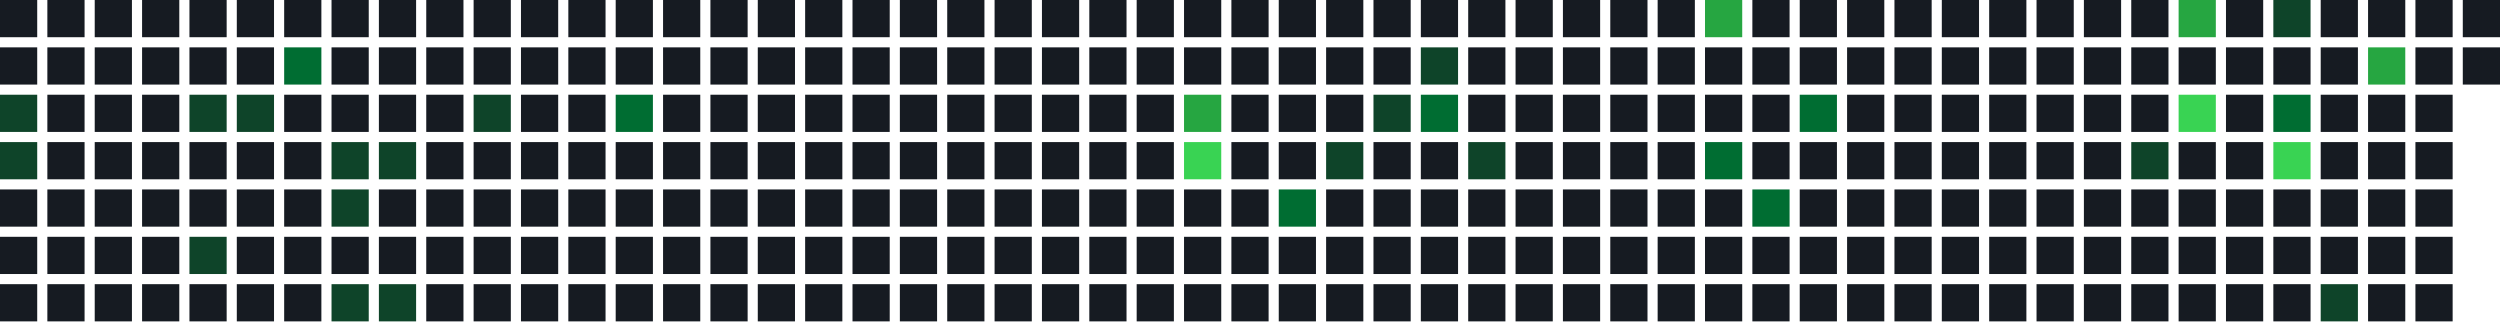
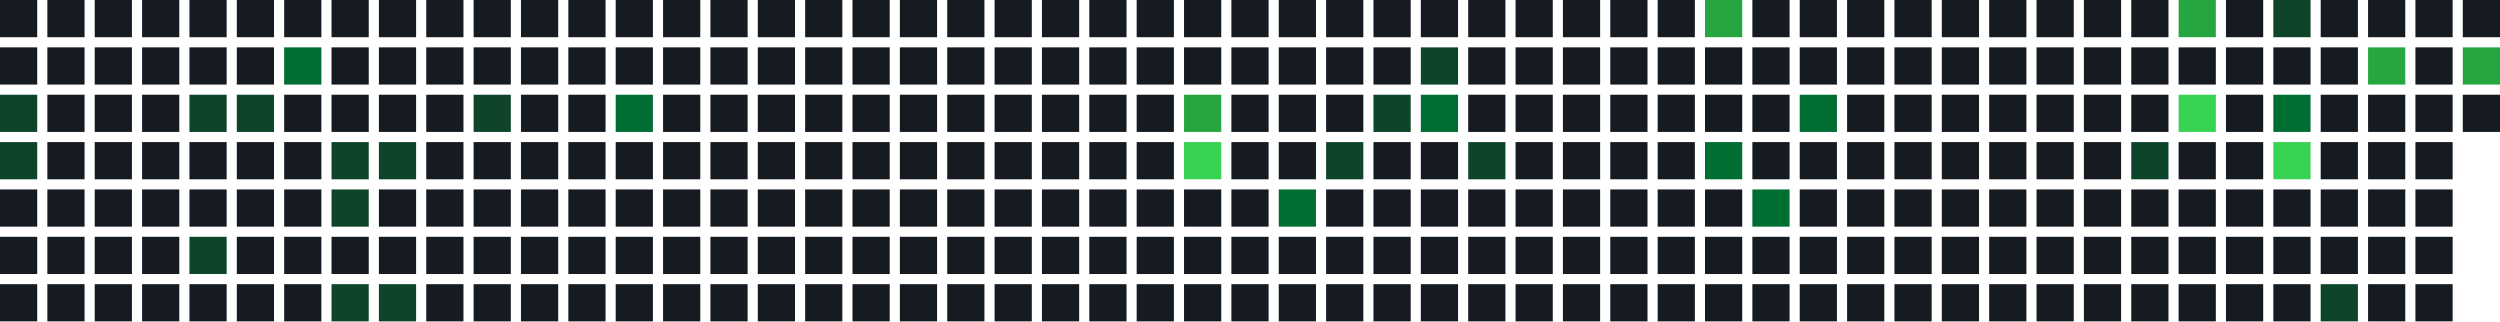
<svg xmlns="http://www.w3.org/2000/svg" width="739" height="95" viewBox="0 0 739 95">
  <rect x="0" y="0" width="11" height="11" fill="#161b22" />
  <rect x="0" y="14" width="11" height="11" fill="#161b22" />
  <rect x="0" y="28" width="11" height="11" fill="#0e4429" />
  <rect x="0" y="42" width="11" height="11" fill="#0e4429" />
  <rect x="0" y="56" width="11" height="11" fill="#161b22" />
  <rect x="0" y="70" width="11" height="11" fill="#161b22" />
  <rect x="0" y="84" width="11" height="11" fill="#161b22" />
  <rect x="14" y="0" width="11" height="11" fill="#161b22" />
  <rect x="14" y="14" width="11" height="11" fill="#161b22" />
  <rect x="14" y="28" width="11" height="11" fill="#161b22" />
  <rect x="14" y="42" width="11" height="11" fill="#161b22" />
  <rect x="14" y="56" width="11" height="11" fill="#161b22" />
  <rect x="14" y="70" width="11" height="11" fill="#161b22" />
  <rect x="14" y="84" width="11" height="11" fill="#161b22" />
  <rect x="28" y="0" width="11" height="11" fill="#161b22" />
  <rect x="28" y="14" width="11" height="11" fill="#161b22" />
  <rect x="28" y="28" width="11" height="11" fill="#161b22" />
  <rect x="28" y="42" width="11" height="11" fill="#161b22" />
  <rect x="28" y="56" width="11" height="11" fill="#161b22" />
  <rect x="28" y="70" width="11" height="11" fill="#161b22" />
  <rect x="28" y="84" width="11" height="11" fill="#161b22" />
  <rect x="42" y="0" width="11" height="11" fill="#161b22" />
  <rect x="42" y="14" width="11" height="11" fill="#161b22" />
  <rect x="42" y="28" width="11" height="11" fill="#161b22" />
  <rect x="42" y="42" width="11" height="11" fill="#161b22" />
  <rect x="42" y="56" width="11" height="11" fill="#161b22" />
  <rect x="42" y="70" width="11" height="11" fill="#161b22" />
  <rect x="42" y="84" width="11" height="11" fill="#161b22" />
  <rect x="56" y="0" width="11" height="11" fill="#161b22" />
  <rect x="56" y="14" width="11" height="11" fill="#161b22" />
  <rect x="56" y="28" width="11" height="11" fill="#0e4429" />
  <rect x="56" y="42" width="11" height="11" fill="#161b22" />
  <rect x="56" y="56" width="11" height="11" fill="#161b22" />
  <rect x="56" y="70" width="11" height="11" fill="#0e4429" />
  <rect x="56" y="84" width="11" height="11" fill="#161b22" />
  <rect x="70" y="0" width="11" height="11" fill="#161b22" />
  <rect x="70" y="14" width="11" height="11" fill="#161b22" />
  <rect x="70" y="28" width="11" height="11" fill="#0e4429" />
  <rect x="70" y="42" width="11" height="11" fill="#161b22" />
  <rect x="70" y="56" width="11" height="11" fill="#161b22" />
  <rect x="70" y="70" width="11" height="11" fill="#161b22" />
  <rect x="70" y="84" width="11" height="11" fill="#161b22" />
  <rect x="84" y="0" width="11" height="11" fill="#161b22" />
  <rect x="84" y="14" width="11" height="11" fill="#006d32" />
  <rect x="84" y="28" width="11" height="11" fill="#161b22" />
  <rect x="84" y="42" width="11" height="11" fill="#161b22" />
  <rect x="84" y="56" width="11" height="11" fill="#161b22" />
  <rect x="84" y="70" width="11" height="11" fill="#161b22" />
  <rect x="84" y="84" width="11" height="11" fill="#161b22" />
  <rect x="98" y="0" width="11" height="11" fill="#161b22" />
  <rect x="98" y="14" width="11" height="11" fill="#161b22" />
  <rect x="98" y="28" width="11" height="11" fill="#161b22" />
  <rect x="98" y="42" width="11" height="11" fill="#0e4429" />
  <rect x="98" y="56" width="11" height="11" fill="#0e4429" />
  <rect x="98" y="70" width="11" height="11" fill="#161b22" />
  <rect x="98" y="84" width="11" height="11" fill="#0e4429" />
  <rect x="112" y="0" width="11" height="11" fill="#161b22" />
  <rect x="112" y="14" width="11" height="11" fill="#161b22" />
  <rect x="112" y="28" width="11" height="11" fill="#161b22" />
  <rect x="112" y="42" width="11" height="11" fill="#0e4429" />
  <rect x="112" y="56" width="11" height="11" fill="#161b22" />
  <rect x="112" y="70" width="11" height="11" fill="#161b22" />
  <rect x="112" y="84" width="11" height="11" fill="#0e4429" />
  <rect x="126" y="0" width="11" height="11" fill="#161b22" />
  <rect x="126" y="14" width="11" height="11" fill="#161b22" />
  <rect x="126" y="28" width="11" height="11" fill="#161b22" />
  <rect x="126" y="42" width="11" height="11" fill="#161b22" />
  <rect x="126" y="56" width="11" height="11" fill="#161b22" />
  <rect x="126" y="70" width="11" height="11" fill="#161b22" />
  <rect x="126" y="84" width="11" height="11" fill="#161b22" />
  <rect x="140" y="0" width="11" height="11" fill="#161b22" />
  <rect x="140" y="14" width="11" height="11" fill="#161b22" />
  <rect x="140" y="28" width="11" height="11" fill="#0e4429" />
  <rect x="140" y="42" width="11" height="11" fill="#161b22" />
  <rect x="140" y="56" width="11" height="11" fill="#161b22" />
  <rect x="140" y="70" width="11" height="11" fill="#161b22" />
  <rect x="140" y="84" width="11" height="11" fill="#161b22" />
  <rect x="154" y="0" width="11" height="11" fill="#161b22" />
  <rect x="154" y="14" width="11" height="11" fill="#161b22" />
  <rect x="154" y="28" width="11" height="11" fill="#161b22" />
  <rect x="154" y="42" width="11" height="11" fill="#161b22" />
  <rect x="154" y="56" width="11" height="11" fill="#161b22" />
  <rect x="154" y="70" width="11" height="11" fill="#161b22" />
  <rect x="154" y="84" width="11" height="11" fill="#161b22" />
  <rect x="168" y="0" width="11" height="11" fill="#161b22" />
  <rect x="168" y="14" width="11" height="11" fill="#161b22" />
  <rect x="168" y="28" width="11" height="11" fill="#161b22" />
  <rect x="168" y="42" width="11" height="11" fill="#161b22" />
  <rect x="168" y="56" width="11" height="11" fill="#161b22" />
  <rect x="168" y="70" width="11" height="11" fill="#161b22" />
  <rect x="168" y="84" width="11" height="11" fill="#161b22" />
  <rect x="182" y="0" width="11" height="11" fill="#161b22" />
  <rect x="182" y="14" width="11" height="11" fill="#161b22" />
  <rect x="182" y="28" width="11" height="11" fill="#006d32" />
  <rect x="182" y="42" width="11" height="11" fill="#161b22" />
  <rect x="182" y="56" width="11" height="11" fill="#161b22" />
  <rect x="182" y="70" width="11" height="11" fill="#161b22" />
  <rect x="182" y="84" width="11" height="11" fill="#161b22" />
  <rect x="196" y="0" width="11" height="11" fill="#161b22" />
  <rect x="196" y="14" width="11" height="11" fill="#161b22" />
  <rect x="196" y="28" width="11" height="11" fill="#161b22" />
  <rect x="196" y="42" width="11" height="11" fill="#161b22" />
  <rect x="196" y="56" width="11" height="11" fill="#161b22" />
  <rect x="196" y="70" width="11" height="11" fill="#161b22" />
  <rect x="196" y="84" width="11" height="11" fill="#161b22" />
  <rect x="210" y="0" width="11" height="11" fill="#161b22" />
  <rect x="210" y="14" width="11" height="11" fill="#161b22" />
  <rect x="210" y="28" width="11" height="11" fill="#161b22" />
  <rect x="210" y="42" width="11" height="11" fill="#161b22" />
  <rect x="210" y="56" width="11" height="11" fill="#161b22" />
  <rect x="210" y="70" width="11" height="11" fill="#161b22" />
  <rect x="210" y="84" width="11" height="11" fill="#161b22" />
  <rect x="224" y="0" width="11" height="11" fill="#161b22" />
  <rect x="224" y="14" width="11" height="11" fill="#161b22" />
  <rect x="224" y="28" width="11" height="11" fill="#161b22" />
  <rect x="224" y="42" width="11" height="11" fill="#161b22" />
  <rect x="224" y="56" width="11" height="11" fill="#161b22" />
  <rect x="224" y="70" width="11" height="11" fill="#161b22" />
  <rect x="224" y="84" width="11" height="11" fill="#161b22" />
  <rect x="238" y="0" width="11" height="11" fill="#161b22" />
  <rect x="238" y="14" width="11" height="11" fill="#161b22" />
  <rect x="238" y="28" width="11" height="11" fill="#161b22" />
  <rect x="238" y="42" width="11" height="11" fill="#161b22" />
  <rect x="238" y="56" width="11" height="11" fill="#161b22" />
  <rect x="238" y="70" width="11" height="11" fill="#161b22" />
  <rect x="238" y="84" width="11" height="11" fill="#161b22" />
  <rect x="252" y="0" width="11" height="11" fill="#161b22" />
  <rect x="252" y="14" width="11" height="11" fill="#161b22" />
  <rect x="252" y="28" width="11" height="11" fill="#161b22" />
  <rect x="252" y="42" width="11" height="11" fill="#161b22" />
  <rect x="252" y="56" width="11" height="11" fill="#161b22" />
  <rect x="252" y="70" width="11" height="11" fill="#161b22" />
  <rect x="252" y="84" width="11" height="11" fill="#161b22" />
  <rect x="266" y="0" width="11" height="11" fill="#161b22" />
  <rect x="266" y="14" width="11" height="11" fill="#161b22" />
  <rect x="266" y="28" width="11" height="11" fill="#161b22" />
  <rect x="266" y="42" width="11" height="11" fill="#161b22" />
  <rect x="266" y="56" width="11" height="11" fill="#161b22" />
  <rect x="266" y="70" width="11" height="11" fill="#161b22" />
  <rect x="266" y="84" width="11" height="11" fill="#161b22" />
  <rect x="280" y="0" width="11" height="11" fill="#161b22" />
  <rect x="280" y="14" width="11" height="11" fill="#161b22" />
  <rect x="280" y="28" width="11" height="11" fill="#161b22" />
  <rect x="280" y="42" width="11" height="11" fill="#161b22" />
  <rect x="280" y="56" width="11" height="11" fill="#161b22" />
  <rect x="280" y="70" width="11" height="11" fill="#161b22" />
  <rect x="280" y="84" width="11" height="11" fill="#161b22" />
  <rect x="294" y="0" width="11" height="11" fill="#161b22" />
  <rect x="294" y="14" width="11" height="11" fill="#161b22" />
  <rect x="294" y="28" width="11" height="11" fill="#161b22" />
  <rect x="294" y="42" width="11" height="11" fill="#161b22" />
  <rect x="294" y="56" width="11" height="11" fill="#161b22" />
  <rect x="294" y="70" width="11" height="11" fill="#161b22" />
  <rect x="294" y="84" width="11" height="11" fill="#161b22" />
  <rect x="308" y="0" width="11" height="11" fill="#161b22" />
  <rect x="308" y="14" width="11" height="11" fill="#161b22" />
  <rect x="308" y="28" width="11" height="11" fill="#161b22" />
  <rect x="308" y="42" width="11" height="11" fill="#161b22" />
  <rect x="308" y="56" width="11" height="11" fill="#161b22" />
  <rect x="308" y="70" width="11" height="11" fill="#161b22" />
  <rect x="308" y="84" width="11" height="11" fill="#161b22" />
  <rect x="322" y="0" width="11" height="11" fill="#161b22" />
  <rect x="322" y="14" width="11" height="11" fill="#161b22" />
  <rect x="322" y="28" width="11" height="11" fill="#161b22" />
  <rect x="322" y="42" width="11" height="11" fill="#161b22" />
  <rect x="322" y="56" width="11" height="11" fill="#161b22" />
  <rect x="322" y="70" width="11" height="11" fill="#161b22" />
  <rect x="322" y="84" width="11" height="11" fill="#161b22" />
  <rect x="336" y="0" width="11" height="11" fill="#161b22" />
  <rect x="336" y="14" width="11" height="11" fill="#161b22" />
  <rect x="336" y="28" width="11" height="11" fill="#161b22" />
  <rect x="336" y="42" width="11" height="11" fill="#161b22" />
  <rect x="336" y="56" width="11" height="11" fill="#161b22" />
  <rect x="336" y="70" width="11" height="11" fill="#161b22" />
  <rect x="336" y="84" width="11" height="11" fill="#161b22" />
  <rect x="350" y="0" width="11" height="11" fill="#161b22" />
  <rect x="350" y="14" width="11" height="11" fill="#161b22" />
  <rect x="350" y="28" width="11" height="11" fill="#26a641" />
  <rect x="350" y="42" width="11" height="11" fill="#39d353" />
  <rect x="350" y="56" width="11" height="11" fill="#161b22" />
  <rect x="350" y="70" width="11" height="11" fill="#161b22" />
  <rect x="350" y="84" width="11" height="11" fill="#161b22" />
  <rect x="364" y="0" width="11" height="11" fill="#161b22" />
  <rect x="364" y="14" width="11" height="11" fill="#161b22" />
  <rect x="364" y="28" width="11" height="11" fill="#161b22" />
  <rect x="364" y="42" width="11" height="11" fill="#161b22" />
  <rect x="364" y="56" width="11" height="11" fill="#161b22" />
  <rect x="364" y="70" width="11" height="11" fill="#161b22" />
  <rect x="364" y="84" width="11" height="11" fill="#161b22" />
  <rect x="378" y="0" width="11" height="11" fill="#161b22" />
  <rect x="378" y="14" width="11" height="11" fill="#161b22" />
  <rect x="378" y="28" width="11" height="11" fill="#161b22" />
  <rect x="378" y="42" width="11" height="11" fill="#161b22" />
  <rect x="378" y="56" width="11" height="11" fill="#006d32" />
  <rect x="378" y="70" width="11" height="11" fill="#161b22" />
  <rect x="378" y="84" width="11" height="11" fill="#161b22" />
  <rect x="392" y="0" width="11" height="11" fill="#161b22" />
  <rect x="392" y="14" width="11" height="11" fill="#161b22" />
  <rect x="392" y="28" width="11" height="11" fill="#161b22" />
  <rect x="392" y="42" width="11" height="11" fill="#0e4429" />
  <rect x="392" y="56" width="11" height="11" fill="#161b22" />
  <rect x="392" y="70" width="11" height="11" fill="#161b22" />
  <rect x="392" y="84" width="11" height="11" fill="#161b22" />
  <rect x="406" y="0" width="11" height="11" fill="#161b22" />
  <rect x="406" y="14" width="11" height="11" fill="#161b22" />
  <rect x="406" y="28" width="11" height="11" fill="#0e4429" />
  <rect x="406" y="42" width="11" height="11" fill="#161b22" />
  <rect x="406" y="56" width="11" height="11" fill="#161b22" />
  <rect x="406" y="70" width="11" height="11" fill="#161b22" />
  <rect x="406" y="84" width="11" height="11" fill="#161b22" />
  <rect x="420" y="0" width="11" height="11" fill="#161b22" />
  <rect x="420" y="14" width="11" height="11" fill="#0e4429" />
  <rect x="420" y="28" width="11" height="11" fill="#006d32" />
  <rect x="420" y="42" width="11" height="11" fill="#161b22" />
  <rect x="420" y="56" width="11" height="11" fill="#161b22" />
  <rect x="420" y="70" width="11" height="11" fill="#161b22" />
  <rect x="420" y="84" width="11" height="11" fill="#161b22" />
  <rect x="434" y="0" width="11" height="11" fill="#161b22" />
  <rect x="434" y="14" width="11" height="11" fill="#161b22" />
  <rect x="434" y="28" width="11" height="11" fill="#161b22" />
  <rect x="434" y="42" width="11" height="11" fill="#0e4429" />
  <rect x="434" y="56" width="11" height="11" fill="#161b22" />
  <rect x="434" y="70" width="11" height="11" fill="#161b22" />
  <rect x="434" y="84" width="11" height="11" fill="#161b22" />
  <rect x="448" y="0" width="11" height="11" fill="#161b22" />
  <rect x="448" y="14" width="11" height="11" fill="#161b22" />
  <rect x="448" y="28" width="11" height="11" fill="#161b22" />
  <rect x="448" y="42" width="11" height="11" fill="#161b22" />
  <rect x="448" y="56" width="11" height="11" fill="#161b22" />
  <rect x="448" y="70" width="11" height="11" fill="#161b22" />
  <rect x="448" y="84" width="11" height="11" fill="#161b22" />
  <rect x="462" y="0" width="11" height="11" fill="#161b22" />
  <rect x="462" y="14" width="11" height="11" fill="#161b22" />
  <rect x="462" y="28" width="11" height="11" fill="#161b22" />
  <rect x="462" y="42" width="11" height="11" fill="#161b22" />
  <rect x="462" y="56" width="11" height="11" fill="#161b22" />
  <rect x="462" y="70" width="11" height="11" fill="#161b22" />
  <rect x="462" y="84" width="11" height="11" fill="#161b22" />
  <rect x="476" y="0" width="11" height="11" fill="#161b22" />
  <rect x="476" y="14" width="11" height="11" fill="#161b22" />
  <rect x="476" y="28" width="11" height="11" fill="#161b22" />
  <rect x="476" y="42" width="11" height="11" fill="#161b22" />
  <rect x="476" y="56" width="11" height="11" fill="#161b22" />
  <rect x="476" y="70" width="11" height="11" fill="#161b22" />
  <rect x="476" y="84" width="11" height="11" fill="#161b22" />
  <rect x="490" y="0" width="11" height="11" fill="#161b22" />
  <rect x="490" y="14" width="11" height="11" fill="#161b22" />
  <rect x="490" y="28" width="11" height="11" fill="#161b22" />
  <rect x="490" y="42" width="11" height="11" fill="#161b22" />
  <rect x="490" y="56" width="11" height="11" fill="#161b22" />
  <rect x="490" y="70" width="11" height="11" fill="#161b22" />
  <rect x="490" y="84" width="11" height="11" fill="#161b22" />
  <rect x="504" y="0" width="11" height="11" fill="#26a641" />
  <rect x="504" y="14" width="11" height="11" fill="#161b22" />
  <rect x="504" y="28" width="11" height="11" fill="#161b22" />
  <rect x="504" y="42" width="11" height="11" fill="#006d32" />
  <rect x="504" y="56" width="11" height="11" fill="#161b22" />
  <rect x="504" y="70" width="11" height="11" fill="#161b22" />
  <rect x="504" y="84" width="11" height="11" fill="#161b22" />
  <rect x="518" y="0" width="11" height="11" fill="#161b22" />
  <rect x="518" y="14" width="11" height="11" fill="#161b22" />
  <rect x="518" y="28" width="11" height="11" fill="#161b22" />
  <rect x="518" y="42" width="11" height="11" fill="#161b22" />
  <rect x="518" y="56" width="11" height="11" fill="#006d32" />
  <rect x="518" y="70" width="11" height="11" fill="#161b22" />
  <rect x="518" y="84" width="11" height="11" fill="#161b22" />
  <rect x="532" y="0" width="11" height="11" fill="#161b22" />
  <rect x="532" y="14" width="11" height="11" fill="#161b22" />
  <rect x="532" y="28" width="11" height="11" fill="#006d32" />
  <rect x="532" y="42" width="11" height="11" fill="#161b22" />
  <rect x="532" y="56" width="11" height="11" fill="#161b22" />
  <rect x="532" y="70" width="11" height="11" fill="#161b22" />
  <rect x="532" y="84" width="11" height="11" fill="#161b22" />
  <rect x="546" y="0" width="11" height="11" fill="#161b22" />
  <rect x="546" y="14" width="11" height="11" fill="#161b22" />
  <rect x="546" y="28" width="11" height="11" fill="#161b22" />
  <rect x="546" y="42" width="11" height="11" fill="#161b22" />
  <rect x="546" y="56" width="11" height="11" fill="#161b22" />
  <rect x="546" y="70" width="11" height="11" fill="#161b22" />
  <rect x="546" y="84" width="11" height="11" fill="#161b22" />
  <rect x="560" y="0" width="11" height="11" fill="#161b22" />
  <rect x="560" y="14" width="11" height="11" fill="#161b22" />
  <rect x="560" y="28" width="11" height="11" fill="#161b22" />
  <rect x="560" y="42" width="11" height="11" fill="#161b22" />
  <rect x="560" y="56" width="11" height="11" fill="#161b22" />
  <rect x="560" y="70" width="11" height="11" fill="#161b22" />
  <rect x="560" y="84" width="11" height="11" fill="#161b22" />
  <rect x="574" y="0" width="11" height="11" fill="#161b22" />
  <rect x="574" y="14" width="11" height="11" fill="#161b22" />
  <rect x="574" y="28" width="11" height="11" fill="#161b22" />
  <rect x="574" y="42" width="11" height="11" fill="#161b22" />
  <rect x="574" y="56" width="11" height="11" fill="#161b22" />
  <rect x="574" y="70" width="11" height="11" fill="#161b22" />
  <rect x="574" y="84" width="11" height="11" fill="#161b22" />
  <rect x="588" y="0" width="11" height="11" fill="#161b22" />
  <rect x="588" y="14" width="11" height="11" fill="#161b22" />
  <rect x="588" y="28" width="11" height="11" fill="#161b22" />
  <rect x="588" y="42" width="11" height="11" fill="#161b22" />
  <rect x="588" y="56" width="11" height="11" fill="#161b22" />
  <rect x="588" y="70" width="11" height="11" fill="#161b22" />
  <rect x="588" y="84" width="11" height="11" fill="#161b22" />
  <rect x="602" y="0" width="11" height="11" fill="#161b22" />
  <rect x="602" y="14" width="11" height="11" fill="#161b22" />
  <rect x="602" y="28" width="11" height="11" fill="#161b22" />
  <rect x="602" y="42" width="11" height="11" fill="#161b22" />
  <rect x="602" y="56" width="11" height="11" fill="#161b22" />
  <rect x="602" y="70" width="11" height="11" fill="#161b22" />
  <rect x="602" y="84" width="11" height="11" fill="#161b22" />
  <rect x="616" y="0" width="11" height="11" fill="#161b22" />
  <rect x="616" y="14" width="11" height="11" fill="#161b22" />
  <rect x="616" y="28" width="11" height="11" fill="#161b22" />
  <rect x="616" y="42" width="11" height="11" fill="#161b22" />
  <rect x="616" y="56" width="11" height="11" fill="#161b22" />
  <rect x="616" y="70" width="11" height="11" fill="#161b22" />
  <rect x="616" y="84" width="11" height="11" fill="#161b22" />
  <rect x="630" y="0" width="11" height="11" fill="#161b22" />
  <rect x="630" y="14" width="11" height="11" fill="#161b22" />
  <rect x="630" y="28" width="11" height="11" fill="#161b22" />
  <rect x="630" y="42" width="11" height="11" fill="#0e4429" />
  <rect x="630" y="56" width="11" height="11" fill="#161b22" />
  <rect x="630" y="70" width="11" height="11" fill="#161b22" />
  <rect x="630" y="84" width="11" height="11" fill="#161b22" />
  <rect x="644" y="0" width="11" height="11" fill="#26a641" />
  <rect x="644" y="14" width="11" height="11" fill="#161b22" />
  <rect x="644" y="28" width="11" height="11" fill="#39d353" />
  <rect x="644" y="42" width="11" height="11" fill="#161b22" />
  <rect x="644" y="56" width="11" height="11" fill="#161b22" />
  <rect x="644" y="70" width="11" height="11" fill="#161b22" />
  <rect x="644" y="84" width="11" height="11" fill="#161b22" />
  <rect x="658" y="0" width="11" height="11" fill="#161b22" />
  <rect x="658" y="14" width="11" height="11" fill="#161b22" />
  <rect x="658" y="28" width="11" height="11" fill="#161b22" />
  <rect x="658" y="42" width="11" height="11" fill="#161b22" />
  <rect x="658" y="56" width="11" height="11" fill="#161b22" />
  <rect x="658" y="70" width="11" height="11" fill="#161b22" />
  <rect x="658" y="84" width="11" height="11" fill="#161b22" />
  <rect x="672" y="0" width="11" height="11" fill="#0e4429" />
  <rect x="672" y="14" width="11" height="11" fill="#161b22" />
  <rect x="672" y="28" width="11" height="11" fill="#006d32" />
  <rect x="672" y="42" width="11" height="11" fill="#39d353" />
  <rect x="672" y="56" width="11" height="11" fill="#161b22" />
  <rect x="672" y="70" width="11" height="11" fill="#161b22" />
  <rect x="672" y="84" width="11" height="11" fill="#161b22" />
  <rect x="686" y="0" width="11" height="11" fill="#161b22" />
  <rect x="686" y="14" width="11" height="11" fill="#161b22" />
  <rect x="686" y="28" width="11" height="11" fill="#161b22" />
  <rect x="686" y="42" width="11" height="11" fill="#161b22" />
  <rect x="686" y="56" width="11" height="11" fill="#161b22" />
  <rect x="686" y="70" width="11" height="11" fill="#161b22" />
  <rect x="686" y="84" width="11" height="11" fill="#0e4429" />
  <rect x="700" y="0" width="11" height="11" fill="#161b22" />
  <rect x="700" y="14" width="11" height="11" fill="#26a641" />
  <rect x="700" y="28" width="11" height="11" fill="#161b22" />
  <rect x="700" y="42" width="11" height="11" fill="#161b22" />
  <rect x="700" y="56" width="11" height="11" fill="#161b22" />
  <rect x="700" y="70" width="11" height="11" fill="#161b22" />
  <rect x="700" y="84" width="11" height="11" fill="#161b22" />
  <rect x="714" y="0" width="11" height="11" fill="#161b22" />
  <rect x="714" y="14" width="11" height="11" fill="#161b22" />
  <rect x="714" y="28" width="11" height="11" fill="#161b22" />
  <rect x="714" y="42" width="11" height="11" fill="#161b22" />
  <rect x="714" y="56" width="11" height="11" fill="#161b22" />
  <rect x="714" y="70" width="11" height="11" fill="#161b22" />
  <rect x="714" y="84" width="11" height="11" fill="#161b22" />
  <rect x="728" y="0" width="11" height="11" fill="#161b22" />
-   <rect x="728" y="14" width="11" height="11" fill="#161b22" />
+   <rect x="728" y="14" width="11" height="11" fill="#26a641" />
+   <rect x="728" y="28" width="11" height="11" fill="#161b22" />
</svg>
